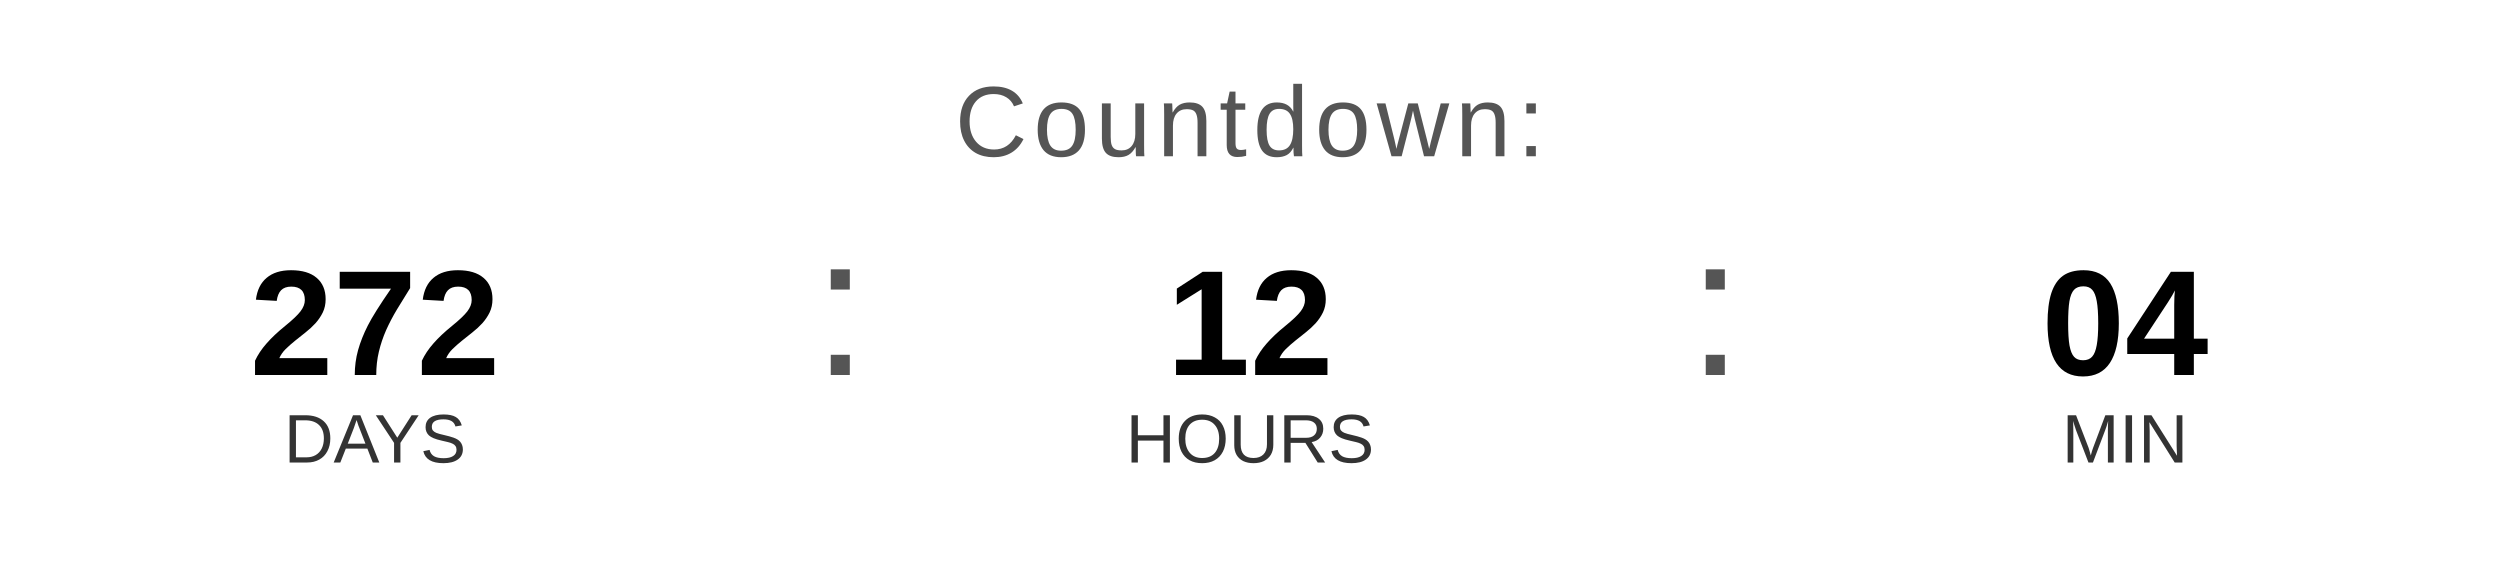
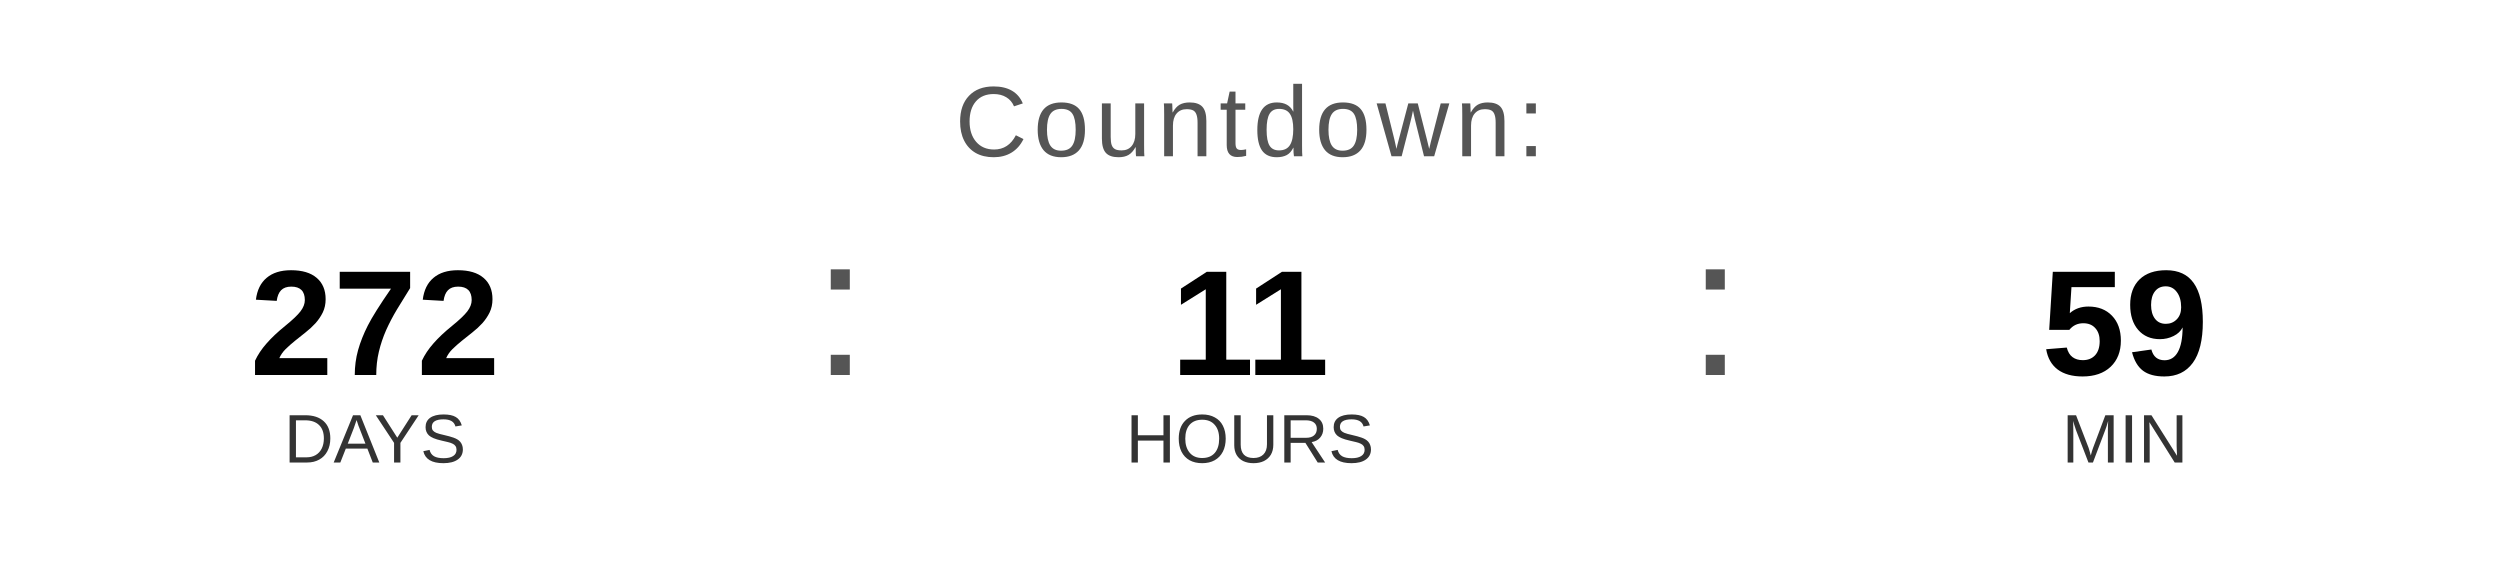
<svg xmlns="http://www.w3.org/2000/svg" width="400" height="90" viewBox="0 0 400 90">
  <text x="200" y="25" font-family="Arial, Helvetica, sans-serif" font-size="16" fill="#555555" text-anchor="middle" letter-spacing="1">
    Countdown:
  </text>
  <text x="60" y="60" font-family="Arial, Helvetica, sans-serif" font-size="24" font-weight="bold" fill="#000000" text-anchor="middle">272</text>
  <text x="60" y="74" font-family="Arial, Helvetica, sans-serif" font-size="11" fill="#333333" text-anchor="middle">DAYS</text>
  <text x="130" y="60" font-family="Arial, sans-serif" font-size="32" fill="#555555">:</text>
-   <text x="200" y="60" font-family="Arial, Helvetica, sans-serif" font-size="24" font-weight="bold" fill="#000000" text-anchor="middle">12</text>
+   <text x="200" y="60" font-family="Arial, Helvetica, sans-serif" font-size="24" font-weight="bold" fill="#000000" text-anchor="middle">11</text>
  <text x="200" y="74" font-family="Arial, Helvetica, sans-serif" font-size="11" fill="#333333" text-anchor="middle">HOURS</text>
  <text x="270" y="60" font-family="Arial, sans-serif" font-size="32" fill="#555555">:</text>
-   <text x="340" y="60" font-family="Arial, Helvetica, sans-serif" font-size="24" font-weight="bold" fill="#000000" text-anchor="middle">04</text>
+   <text x="340" y="60" font-family="Arial, Helvetica, sans-serif" font-size="24" font-weight="bold" fill="#000000" text-anchor="middle">59</text>
  <text x="340" y="74" font-family="Arial, Helvetica, sans-serif" font-size="11" fill="#333333" text-anchor="middle">MIN</text>
</svg>
